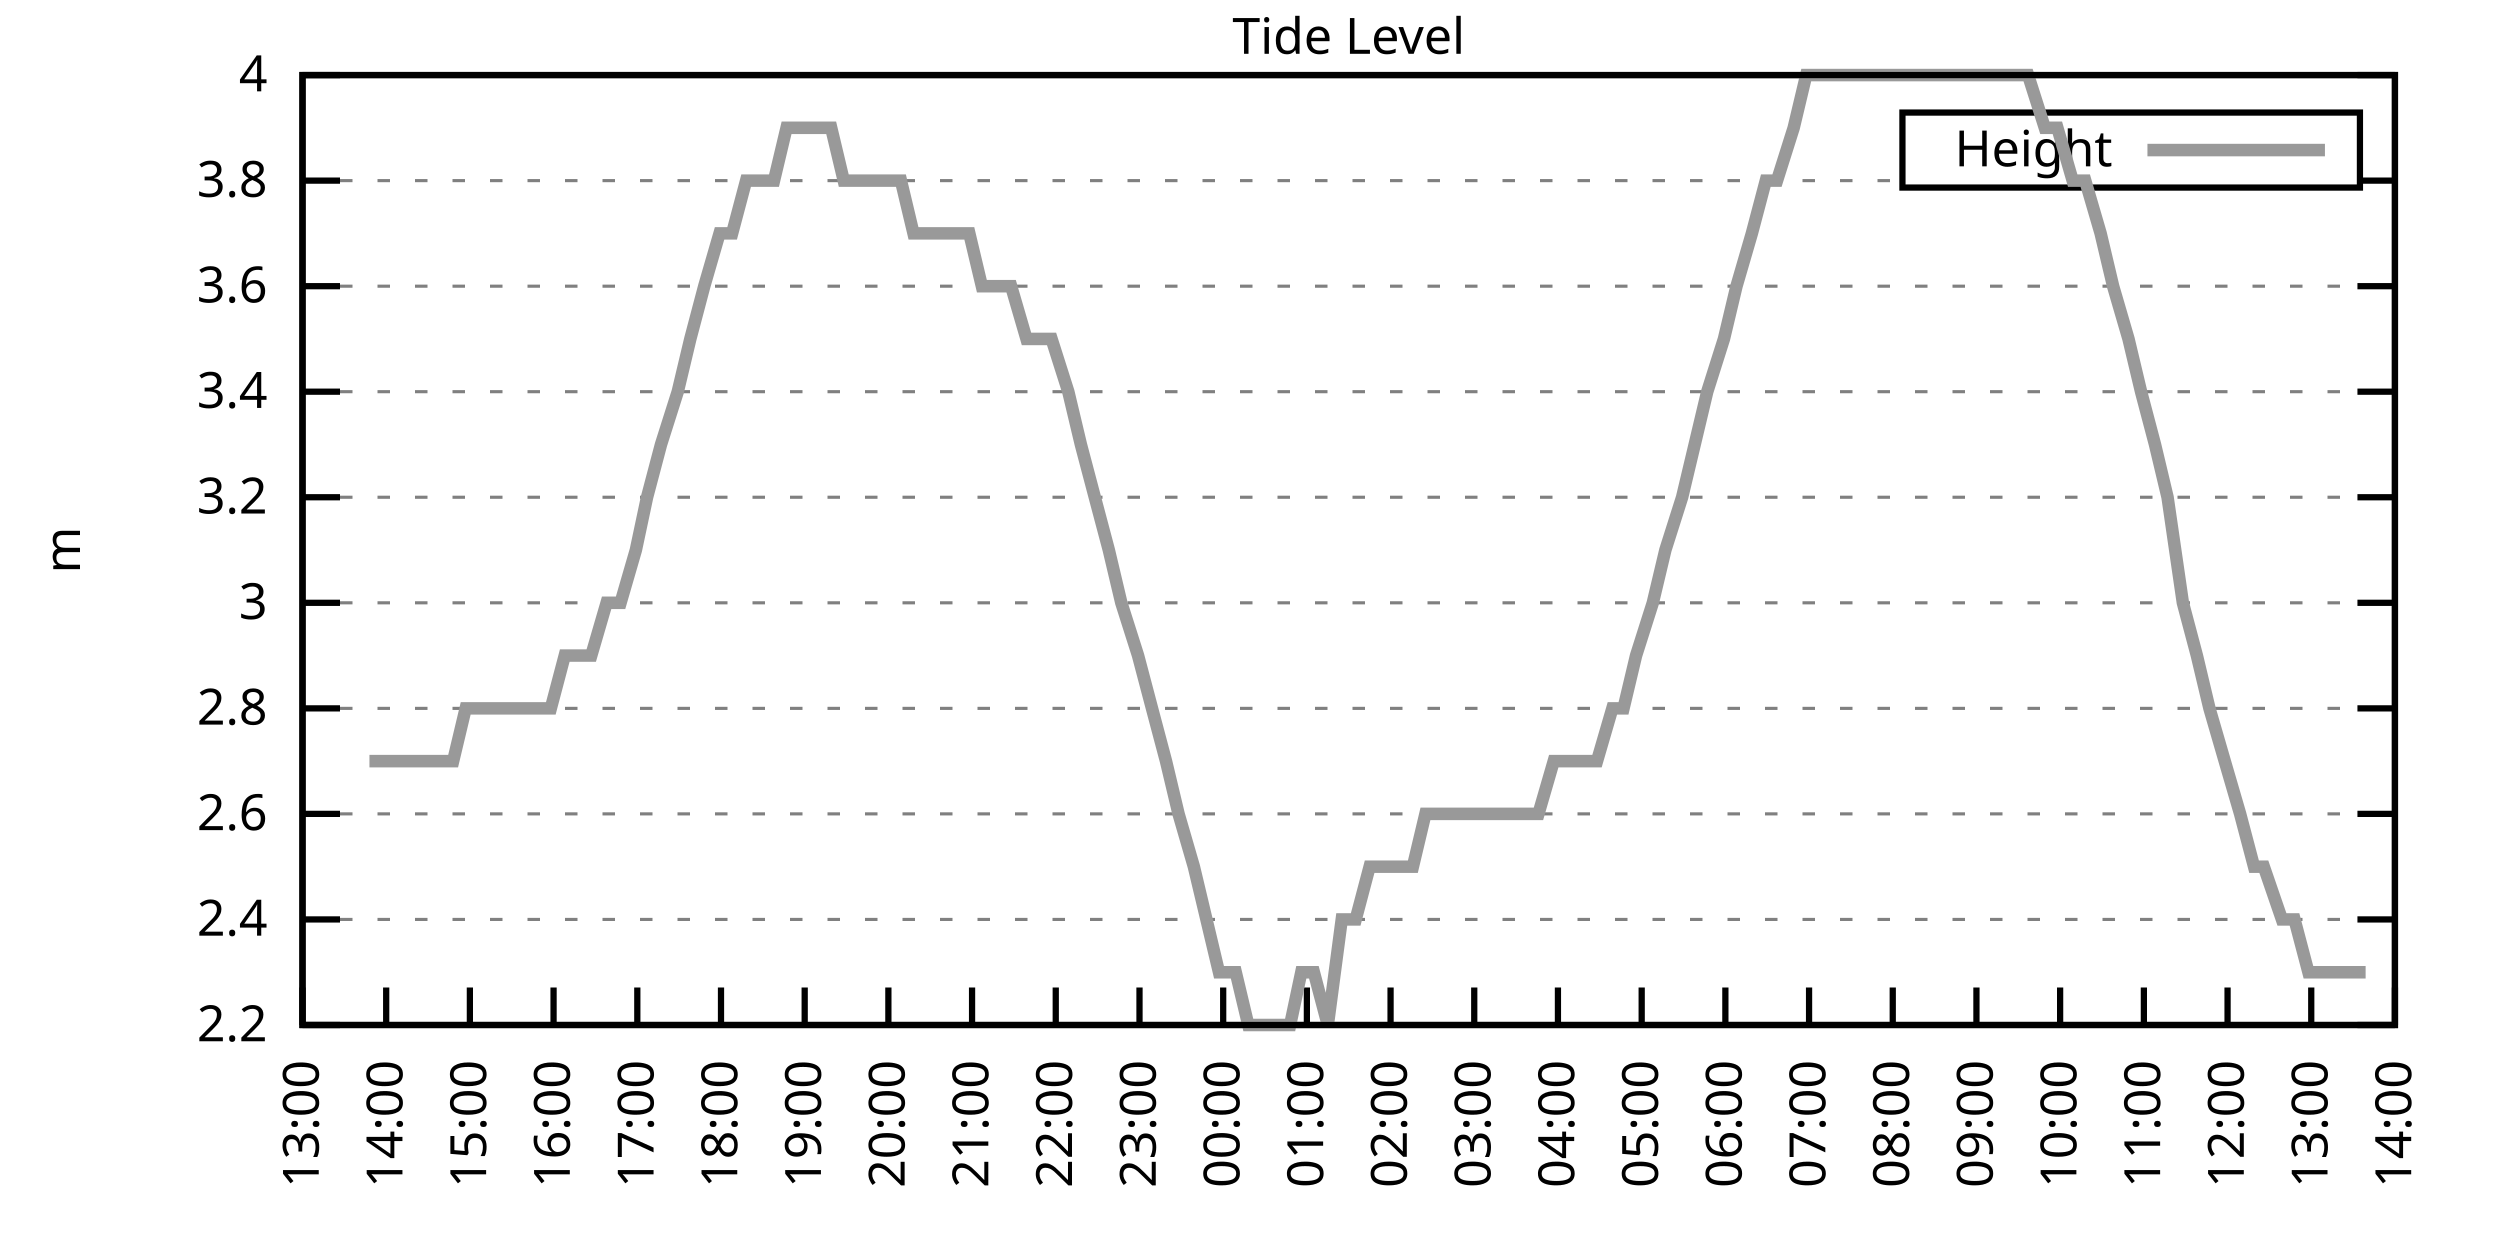
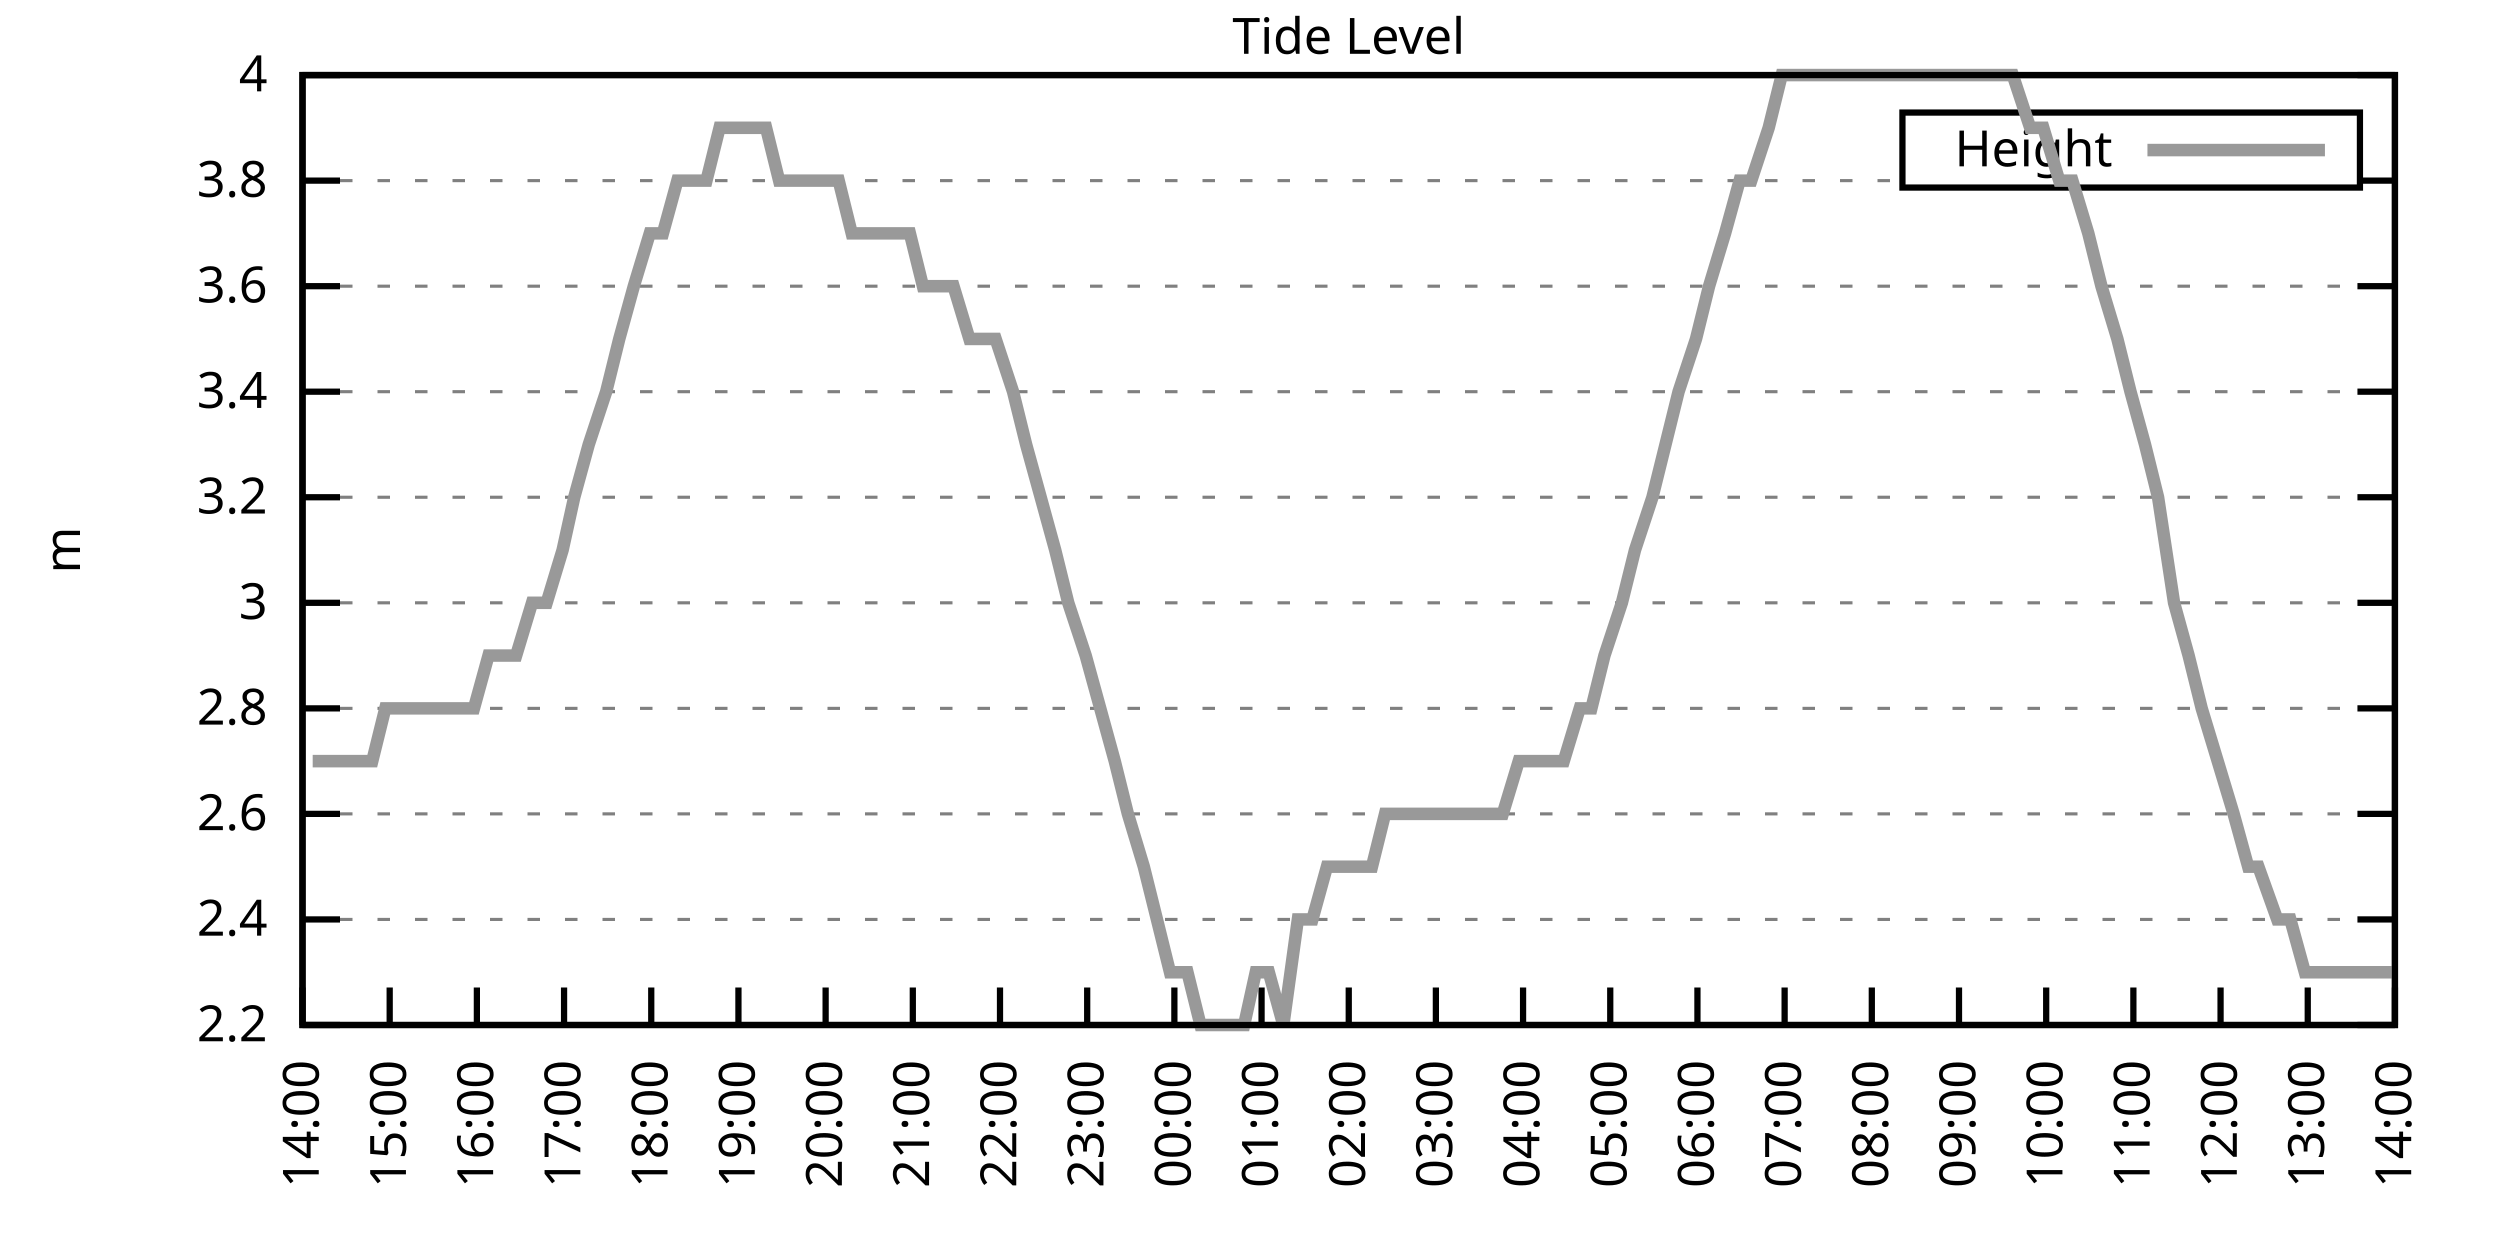
<svg xmlns="http://www.w3.org/2000/svg" xmlns:xlink="http://www.w3.org/1999/xlink" width="400" height="200" viewBox="0 0 400 200">
  <g id="gnuplot_canvas">
    <rect x="0" y="0" width="400" height="200" fill="none" />
    <defs>
      <circle id="gpDot" r="0.5" stroke-width="0.5" stroke="currentColor" />
      <path id="gpPt0" stroke-width="0.333" stroke="currentColor" d="M-1,0 h2 M0,-1 v2" />
      <path id="gpPt1" stroke-width="0.333" stroke="currentColor" d="M-1,-1 L1,1 M1,-1 L-1,1" />
      <path id="gpPt2" stroke-width="0.333" stroke="currentColor" d="M-1,0 L1,0 M0,-1 L0,1 M-1,-1 L1,1 M-1,1 L1,-1" />
      <rect id="gpPt3" stroke-width="0.333" stroke="currentColor" x="-1" y="-1" width="2" height="2" />
      <rect id="gpPt4" stroke-width="0.333" stroke="currentColor" fill="currentColor" x="-1" y="-1" width="2" height="2" />
      <circle id="gpPt5" stroke-width="0.333" stroke="currentColor" cx="0" cy="0" r="1" />
      <use xlink:href="#gpPt5" id="gpPt6" fill="currentColor" stroke="none" />
      <path id="gpPt7" stroke-width="0.333" stroke="currentColor" d="M0,-1.33 L-1.33,0.67 L1.33,0.67 z" />
      <use xlink:href="#gpPt7" id="gpPt8" fill="currentColor" stroke="none" />
      <use xlink:href="#gpPt7" id="gpPt9" stroke="currentColor" transform="rotate(180)" />
      <use xlink:href="#gpPt9" id="gpPt10" fill="currentColor" stroke="none" />
      <use xlink:href="#gpPt3" id="gpPt11" stroke="currentColor" transform="rotate(45)" />
      <use xlink:href="#gpPt11" id="gpPt12" fill="currentColor" stroke="none" />
      <path id="gpPt13" stroke-width="0.333" stroke="currentColor" d="M0,1.330 L1.265,0.411 L0.782,-1.067 L-0.782,-1.076 L-1.265,0.411 z" />
      <use xlink:href="#gpPt13" id="gpPt14" fill="currentColor" stroke="none" />
      <filter id="textbox" filterUnits="objectBoundingBox" x="0" y="0" height="1" width="1">
        <feFlood flood-color="white" flood-opacity="1" result="bgnd" />
        <feComposite in="SourceGraphic" in2="bgnd" operator="atop" />
      </filter>
      <filter id="greybox" filterUnits="objectBoundingBox" x="0" y="0" height="1" width="1">
        <feFlood flood-color="lightgrey" flood-opacity="1" result="grey" />
        <feComposite in="SourceGraphic" in2="grey" operator="atop" />
      </filter>
    </defs>
    <g fill="none" color="white" stroke="currentColor" stroke-width="1.00" stroke-linecap="butt" stroke-linejoin="miter">
</g>
    <g fill="none" color="black" stroke="currentColor" stroke-width="1.00" stroke-linecap="butt" stroke-linejoin="miter">
      <g stroke="none" shape-rendering="crispEdges">
        <polygon fill="rgb(255, 255, 255)" points="48.40,164.00 383.18,164.00 383.18,12.02 48.40,12.02 " />
      </g>
    </g>
    <g fill="none" color="black" stroke="currentColor" stroke-width="1.00" stroke-linecap="butt" stroke-linejoin="miter">
</g>
    <g fill="none" color="black" stroke="black" stroke-width="0.50" stroke-linecap="butt" stroke-linejoin="miter">
</g>
    <g fill="none" color="gray" stroke="currentColor" stroke-width="0.50" stroke-linecap="butt" stroke-linejoin="miter">
      <path stroke="gray" stroke-dasharray="2,4" class="gridline" d="M48.40,164.00 L383.19,164.00  " />
    </g>
    <g fill="none" color="gray" stroke="gray" stroke-width="1.00" stroke-linecap="butt" stroke-linejoin="miter">
</g>
    <g fill="none" color="black" stroke="currentColor" stroke-width="1.00" stroke-linecap="butt" stroke-linejoin="miter">
      <path stroke="black" d="M48.40,164.00 L54.40,164.00 M383.19,164.00 L377.19,164.00  " />
      <g transform="translate(42.80,166.60)" stroke="none" fill="black" font-family="Sans" font-size="8.00" text-anchor="end">
        <text>
          <tspan font-family="Sans"> 2.2</tspan>
        </text>
      </g>
    </g>
    <g fill="none" color="black" stroke="currentColor" stroke-width="1.00" stroke-linecap="butt" stroke-linejoin="miter">
</g>
    <g fill="none" color="black" stroke="black" stroke-width="0.50" stroke-linecap="butt" stroke-linejoin="miter">
</g>
    <g fill="none" color="gray" stroke="currentColor" stroke-width="0.50" stroke-linecap="butt" stroke-linejoin="miter">
      <path stroke="gray" stroke-dasharray="2,4" class="gridline" d="M48.40,147.11 L383.19,147.11  " />
    </g>
    <g fill="none" color="gray" stroke="gray" stroke-width="1.00" stroke-linecap="butt" stroke-linejoin="miter">
</g>
    <g fill="none" color="black" stroke="currentColor" stroke-width="1.00" stroke-linecap="butt" stroke-linejoin="miter">
      <path stroke="black" d="M48.40,147.11 L54.40,147.11 M383.19,147.11 L377.19,147.11  " />
      <g transform="translate(42.80,149.71)" stroke="none" fill="black" font-family="Sans" font-size="8.00" text-anchor="end">
        <text>
          <tspan font-family="Sans"> 2.4</tspan>
        </text>
      </g>
    </g>
    <g fill="none" color="black" stroke="currentColor" stroke-width="1.00" stroke-linecap="butt" stroke-linejoin="miter">
</g>
    <g fill="none" color="black" stroke="black" stroke-width="0.50" stroke-linecap="butt" stroke-linejoin="miter">
</g>
    <g fill="none" color="gray" stroke="currentColor" stroke-width="0.50" stroke-linecap="butt" stroke-linejoin="miter">
      <path stroke="gray" stroke-dasharray="2,4" class="gridline" d="M48.40,130.22 L383.19,130.22  " />
    </g>
    <g fill="none" color="gray" stroke="gray" stroke-width="1.00" stroke-linecap="butt" stroke-linejoin="miter">
</g>
    <g fill="none" color="black" stroke="currentColor" stroke-width="1.00" stroke-linecap="butt" stroke-linejoin="miter">
      <path stroke="black" d="M48.40,130.22 L54.40,130.22 M383.19,130.22 L377.19,130.22  " />
      <g transform="translate(42.80,132.82)" stroke="none" fill="black" font-family="Sans" font-size="8.00" text-anchor="end">
        <text>
          <tspan font-family="Sans"> 2.6</tspan>
        </text>
      </g>
    </g>
    <g fill="none" color="black" stroke="currentColor" stroke-width="1.00" stroke-linecap="butt" stroke-linejoin="miter">
</g>
    <g fill="none" color="black" stroke="black" stroke-width="0.50" stroke-linecap="butt" stroke-linejoin="miter">
</g>
    <g fill="none" color="gray" stroke="currentColor" stroke-width="0.50" stroke-linecap="butt" stroke-linejoin="miter">
      <path stroke="gray" stroke-dasharray="2,4" class="gridline" d="M48.40,113.34 L383.19,113.34  " />
    </g>
    <g fill="none" color="gray" stroke="gray" stroke-width="1.00" stroke-linecap="butt" stroke-linejoin="miter">
</g>
    <g fill="none" color="black" stroke="currentColor" stroke-width="1.00" stroke-linecap="butt" stroke-linejoin="miter">
      <path stroke="black" d="M48.40,113.34 L54.40,113.34 M383.19,113.34 L377.19,113.34  " />
      <g transform="translate(42.80,115.94)" stroke="none" fill="black" font-family="Sans" font-size="8.00" text-anchor="end">
        <text>
          <tspan font-family="Sans"> 2.8</tspan>
        </text>
      </g>
    </g>
    <g fill="none" color="black" stroke="currentColor" stroke-width="1.00" stroke-linecap="butt" stroke-linejoin="miter">
</g>
    <g fill="none" color="black" stroke="black" stroke-width="0.50" stroke-linecap="butt" stroke-linejoin="miter">
</g>
    <g fill="none" color="gray" stroke="currentColor" stroke-width="0.50" stroke-linecap="butt" stroke-linejoin="miter">
      <path stroke="gray" stroke-dasharray="2,4" class="gridline" d="M48.40,96.45 L383.19,96.45  " />
    </g>
    <g fill="none" color="gray" stroke="gray" stroke-width="1.00" stroke-linecap="butt" stroke-linejoin="miter">
</g>
    <g fill="none" color="black" stroke="currentColor" stroke-width="1.00" stroke-linecap="butt" stroke-linejoin="miter">
      <path stroke="black" d="M48.40,96.45 L54.40,96.45 M383.19,96.45 L377.19,96.45  " />
      <g transform="translate(42.80,99.05)" stroke="none" fill="black" font-family="Sans" font-size="8.00" text-anchor="end">
        <text>
          <tspan font-family="Sans"> 3</tspan>
        </text>
      </g>
    </g>
    <g fill="none" color="black" stroke="currentColor" stroke-width="1.00" stroke-linecap="butt" stroke-linejoin="miter">
</g>
    <g fill="none" color="black" stroke="black" stroke-width="0.50" stroke-linecap="butt" stroke-linejoin="miter">
</g>
    <g fill="none" color="gray" stroke="currentColor" stroke-width="0.50" stroke-linecap="butt" stroke-linejoin="miter">
      <path stroke="gray" stroke-dasharray="2,4" class="gridline" d="M48.40,79.56 L383.19,79.56  " />
    </g>
    <g fill="none" color="gray" stroke="gray" stroke-width="1.00" stroke-linecap="butt" stroke-linejoin="miter">
</g>
    <g fill="none" color="black" stroke="currentColor" stroke-width="1.00" stroke-linecap="butt" stroke-linejoin="miter">
      <path stroke="black" d="M48.40,79.56 L54.40,79.56 M383.19,79.56 L377.19,79.56  " />
      <g transform="translate(42.80,82.16)" stroke="none" fill="black" font-family="Sans" font-size="8.00" text-anchor="end">
        <text>
          <tspan font-family="Sans"> 3.2</tspan>
        </text>
      </g>
    </g>
    <g fill="none" color="black" stroke="currentColor" stroke-width="1.00" stroke-linecap="butt" stroke-linejoin="miter">
</g>
    <g fill="none" color="black" stroke="black" stroke-width="0.50" stroke-linecap="butt" stroke-linejoin="miter">
</g>
    <g fill="none" color="gray" stroke="currentColor" stroke-width="0.50" stroke-linecap="butt" stroke-linejoin="miter">
      <path stroke="gray" stroke-dasharray="2,4" class="gridline" d="M48.40,62.67 L383.19,62.67  " />
    </g>
    <g fill="none" color="gray" stroke="gray" stroke-width="1.00" stroke-linecap="butt" stroke-linejoin="miter">
</g>
    <g fill="none" color="black" stroke="currentColor" stroke-width="1.00" stroke-linecap="butt" stroke-linejoin="miter">
      <path stroke="black" d="M48.40,62.67 L54.40,62.67 M383.19,62.67 L377.19,62.67  " />
      <g transform="translate(42.80,65.27)" stroke="none" fill="black" font-family="Sans" font-size="8.00" text-anchor="end">
        <text>
          <tspan font-family="Sans"> 3.4</tspan>
        </text>
      </g>
    </g>
    <g fill="none" color="black" stroke="currentColor" stroke-width="1.00" stroke-linecap="butt" stroke-linejoin="miter">
</g>
    <g fill="none" color="black" stroke="black" stroke-width="0.50" stroke-linecap="butt" stroke-linejoin="miter">
</g>
    <g fill="none" color="gray" stroke="currentColor" stroke-width="0.50" stroke-linecap="butt" stroke-linejoin="miter">
      <path stroke="gray" stroke-dasharray="2,4" class="gridline" d="M48.40,45.79 L383.19,45.79  " />
    </g>
    <g fill="none" color="gray" stroke="gray" stroke-width="1.00" stroke-linecap="butt" stroke-linejoin="miter">
</g>
    <g fill="none" color="black" stroke="currentColor" stroke-width="1.00" stroke-linecap="butt" stroke-linejoin="miter">
      <path stroke="black" d="M48.40,45.79 L54.40,45.79 M383.19,45.79 L377.19,45.79  " />
      <g transform="translate(42.80,48.39)" stroke="none" fill="black" font-family="Sans" font-size="8.00" text-anchor="end">
        <text>
          <tspan font-family="Sans"> 3.6</tspan>
        </text>
      </g>
    </g>
    <g fill="none" color="black" stroke="currentColor" stroke-width="1.00" stroke-linecap="butt" stroke-linejoin="miter">
</g>
    <g fill="none" color="black" stroke="black" stroke-width="0.50" stroke-linecap="butt" stroke-linejoin="miter">
</g>
    <g fill="none" color="gray" stroke="currentColor" stroke-width="0.50" stroke-linecap="butt" stroke-linejoin="miter">
      <path stroke="gray" stroke-dasharray="2,4" class="gridline" d="M48.40,28.90 L304.39,28.90 M377.59,28.90 L383.19,28.90  " />
    </g>
    <g fill="none" color="gray" stroke="gray" stroke-width="1.00" stroke-linecap="butt" stroke-linejoin="miter">
</g>
    <g fill="none" color="black" stroke="currentColor" stroke-width="1.00" stroke-linecap="butt" stroke-linejoin="miter">
      <path stroke="black" d="M48.40,28.90 L54.40,28.90 M383.19,28.90 L377.19,28.90  " />
      <g transform="translate(42.80,31.50)" stroke="none" fill="black" font-family="Sans" font-size="8.00" text-anchor="end">
        <text>
          <tspan font-family="Sans"> 3.8</tspan>
        </text>
      </g>
    </g>
    <g fill="none" color="black" stroke="currentColor" stroke-width="1.00" stroke-linecap="butt" stroke-linejoin="miter">
</g>
    <g fill="none" color="black" stroke="black" stroke-width="0.50" stroke-linecap="butt" stroke-linejoin="miter">
</g>
    <g fill="none" color="gray" stroke="currentColor" stroke-width="0.50" stroke-linecap="butt" stroke-linejoin="miter">
      <path stroke="gray" stroke-dasharray="2,4" class="gridline" d="M48.40,12.01 L383.19,12.01  " />
    </g>
    <g fill="none" color="gray" stroke="gray" stroke-width="1.00" stroke-linecap="butt" stroke-linejoin="miter">
</g>
    <g fill="none" color="black" stroke="currentColor" stroke-width="1.00" stroke-linecap="butt" stroke-linejoin="miter">
      <path stroke="black" d="M48.40,12.01 L54.40,12.01 M383.19,12.01 L377.19,12.01  " />
      <g transform="translate(42.80,14.61)" stroke="none" fill="black" font-family="Sans" font-size="8.00" text-anchor="end">
        <text>
          <tspan font-family="Sans"> 4</tspan>
        </text>
      </g>
    </g>
    <g fill="none" color="black" stroke="currentColor" stroke-width="1.00" stroke-linecap="butt" stroke-linejoin="miter">
      <path stroke="black" d="M48.40,164.00 L48.40,158.00  " />
      <g transform="translate(51.00,169.60) rotate(270.00)" stroke="none" fill="black" font-family="Sans" font-size="8.00" text-anchor="end">
        <text>
-           <tspan font-family="Sans">13:00</tspan>
-         </text>
-       </g>
-     </g>
-     <g fill="none" color="black" stroke="currentColor" stroke-width="1.00" stroke-linecap="butt" stroke-linejoin="miter">
-       <path stroke="black" d="M61.79,164.00 L61.79,158.00  " />
-       <g transform="translate(64.39,169.60) rotate(270.00)" stroke="none" fill="black" font-family="Sans" font-size="8.00" text-anchor="end">
-         <text>
          <tspan font-family="Sans">14:00</tspan>
        </text>
      </g>
    </g>
    <g fill="none" color="black" stroke="currentColor" stroke-width="1.00" stroke-linecap="butt" stroke-linejoin="miter">
-       <path stroke="black" d="M75.18,164.00 L75.18,158.00  " />
-       <g transform="translate(77.78,169.60) rotate(270.00)" stroke="none" fill="black" font-family="Sans" font-size="8.00" text-anchor="end">
+       <path stroke="black" d="M62.35,164.00 L62.35,158.00  " />
+       <g transform="translate(64.95,169.60) rotate(270.00)" stroke="none" fill="black" font-family="Sans" font-size="8.00" text-anchor="end">
        <text>
          <tspan font-family="Sans">15:00</tspan>
        </text>
      </g>
    </g>
    <g fill="none" color="black" stroke="currentColor" stroke-width="1.00" stroke-linecap="butt" stroke-linejoin="miter">
-       <path stroke="black" d="M88.57,164.00 L88.57,158.00  " />
-       <g transform="translate(91.17,169.60) rotate(270.00)" stroke="none" fill="black" font-family="Sans" font-size="8.00" text-anchor="end">
+       <path stroke="black" d="M76.30,164.00 L76.30,158.00  " />
+       <g transform="translate(78.90,169.60) rotate(270.00)" stroke="none" fill="black" font-family="Sans" font-size="8.00" text-anchor="end">
        <text>
          <tspan font-family="Sans">16:00</tspan>
        </text>
      </g>
    </g>
    <g fill="none" color="black" stroke="currentColor" stroke-width="1.00" stroke-linecap="butt" stroke-linejoin="miter">
-       <path stroke="black" d="M101.97,164.00 L101.97,158.00  " />
-       <g transform="translate(104.57,169.60) rotate(270.00)" stroke="none" fill="black" font-family="Sans" font-size="8.00" text-anchor="end">
+       <path stroke="black" d="M90.25,164.00 L90.25,158.00  " />
+       <g transform="translate(92.85,169.60) rotate(270.00)" stroke="none" fill="black" font-family="Sans" font-size="8.00" text-anchor="end">
        <text>
          <tspan font-family="Sans">17:00</tspan>
        </text>
      </g>
    </g>
    <g fill="none" color="black" stroke="currentColor" stroke-width="1.00" stroke-linecap="butt" stroke-linejoin="miter">
-       <path stroke="black" d="M115.36,164.00 L115.36,158.00  " />
-       <g transform="translate(117.96,169.60) rotate(270.00)" stroke="none" fill="black" font-family="Sans" font-size="8.00" text-anchor="end">
+       <path stroke="black" d="M104.20,164.00 L104.20,158.00  " />
+       <g transform="translate(106.80,169.60) rotate(270.00)" stroke="none" fill="black" font-family="Sans" font-size="8.00" text-anchor="end">
        <text>
          <tspan font-family="Sans">18:00</tspan>
        </text>
      </g>
    </g>
    <g fill="none" color="black" stroke="currentColor" stroke-width="1.00" stroke-linecap="butt" stroke-linejoin="miter">
-       <path stroke="black" d="M128.75,164.00 L128.75,158.00  " />
-       <g transform="translate(131.35,169.60) rotate(270.00)" stroke="none" fill="black" font-family="Sans" font-size="8.00" text-anchor="end">
+       <path stroke="black" d="M118.15,164.00 L118.15,158.00  " />
+       <g transform="translate(120.75,169.60) rotate(270.00)" stroke="none" fill="black" font-family="Sans" font-size="8.00" text-anchor="end">
        <text>
          <tspan font-family="Sans">19:00</tspan>
        </text>
      </g>
    </g>
    <g fill="none" color="black" stroke="currentColor" stroke-width="1.00" stroke-linecap="butt" stroke-linejoin="miter">
-       <path stroke="black" d="M142.14,164.00 L142.14,158.00  " />
-       <g transform="translate(144.74,169.60) rotate(270.00)" stroke="none" fill="black" font-family="Sans" font-size="8.00" text-anchor="end">
+       <path stroke="black" d="M132.10,164.00 L132.10,158.00  " />
+       <g transform="translate(134.70,169.60) rotate(270.00)" stroke="none" fill="black" font-family="Sans" font-size="8.00" text-anchor="end">
        <text>
          <tspan font-family="Sans">20:00</tspan>
        </text>
      </g>
    </g>
    <g fill="none" color="black" stroke="currentColor" stroke-width="1.00" stroke-linecap="butt" stroke-linejoin="miter">
-       <path stroke="black" d="M155.53,164.00 L155.53,158.00  " />
-       <g transform="translate(158.13,169.60) rotate(270.00)" stroke="none" fill="black" font-family="Sans" font-size="8.00" text-anchor="end">
+       <path stroke="black" d="M146.05,164.00 L146.05,158.00  " />
+       <g transform="translate(148.65,169.60) rotate(270.00)" stroke="none" fill="black" font-family="Sans" font-size="8.00" text-anchor="end">
        <text>
          <tspan font-family="Sans">21:00</tspan>
        </text>
      </g>
    </g>
    <g fill="none" color="black" stroke="currentColor" stroke-width="1.00" stroke-linecap="butt" stroke-linejoin="miter">
-       <path stroke="black" d="M168.92,164.00 L168.92,158.00  " />
-       <g transform="translate(171.52,169.60) rotate(270.00)" stroke="none" fill="black" font-family="Sans" font-size="8.00" text-anchor="end">
+       <path stroke="black" d="M160.00,164.00 L160.00,158.00  " />
+       <g transform="translate(162.60,169.60) rotate(270.00)" stroke="none" fill="black" font-family="Sans" font-size="8.00" text-anchor="end">
        <text>
          <tspan font-family="Sans">22:00</tspan>
        </text>
      </g>
    </g>
    <g fill="none" color="black" stroke="currentColor" stroke-width="1.00" stroke-linecap="butt" stroke-linejoin="miter">
-       <path stroke="black" d="M182.32,164.00 L182.32,158.00  " />
-       <g transform="translate(184.92,169.60) rotate(270.00)" stroke="none" fill="black" font-family="Sans" font-size="8.00" text-anchor="end">
+       <path stroke="black" d="M173.95,164.00 L173.95,158.00  " />
+       <g transform="translate(176.55,169.60) rotate(270.00)" stroke="none" fill="black" font-family="Sans" font-size="8.00" text-anchor="end">
        <text>
          <tspan font-family="Sans">23:00</tspan>
        </text>
      </g>
    </g>
    <g fill="none" color="black" stroke="currentColor" stroke-width="1.00" stroke-linecap="butt" stroke-linejoin="miter">
-       <path stroke="black" d="M195.71,164.00 L195.71,158.00  " />
-       <g transform="translate(198.31,169.60) rotate(270.00)" stroke="none" fill="black" font-family="Sans" font-size="8.00" text-anchor="end">
+       <path stroke="black" d="M187.90,164.00 L187.90,158.00  " />
+       <g transform="translate(190.50,169.60) rotate(270.00)" stroke="none" fill="black" font-family="Sans" font-size="8.00" text-anchor="end">
        <text>
          <tspan font-family="Sans">00:00</tspan>
        </text>
      </g>
    </g>
    <g fill="none" color="black" stroke="currentColor" stroke-width="1.00" stroke-linecap="butt" stroke-linejoin="miter">
-       <path stroke="black" d="M209.10,164.00 L209.10,158.00  " />
-       <g transform="translate(211.70,169.60) rotate(270.00)" stroke="none" fill="black" font-family="Sans" font-size="8.00" text-anchor="end">
+       <path stroke="black" d="M201.85,164.00 L201.85,158.00  " />
+       <g transform="translate(204.45,169.60) rotate(270.00)" stroke="none" fill="black" font-family="Sans" font-size="8.00" text-anchor="end">
        <text>
          <tspan font-family="Sans">01:00</tspan>
        </text>
      </g>
    </g>
    <g fill="none" color="black" stroke="currentColor" stroke-width="1.00" stroke-linecap="butt" stroke-linejoin="miter">
-       <path stroke="black" d="M222.49,164.00 L222.49,158.00  " />
-       <g transform="translate(225.09,169.60) rotate(270.00)" stroke="none" fill="black" font-family="Sans" font-size="8.00" text-anchor="end">
+       <path stroke="black" d="M215.80,164.00 L215.80,158.00  " />
+       <g transform="translate(218.40,169.60) rotate(270.00)" stroke="none" fill="black" font-family="Sans" font-size="8.00" text-anchor="end">
        <text>
          <tspan font-family="Sans">02:00</tspan>
        </text>
      </g>
    </g>
    <g fill="none" color="black" stroke="currentColor" stroke-width="1.00" stroke-linecap="butt" stroke-linejoin="miter">
-       <path stroke="black" d="M235.88,164.00 L235.88,158.00  " />
-       <g transform="translate(238.48,169.60) rotate(270.00)" stroke="none" fill="black" font-family="Sans" font-size="8.00" text-anchor="end">
+       <path stroke="black" d="M229.74,164.00 L229.74,158.00  " />
+       <g transform="translate(232.34,169.60) rotate(270.00)" stroke="none" fill="black" font-family="Sans" font-size="8.00" text-anchor="end">
        <text>
          <tspan font-family="Sans">03:00</tspan>
        </text>
      </g>
    </g>
    <g fill="none" color="black" stroke="currentColor" stroke-width="1.00" stroke-linecap="butt" stroke-linejoin="miter">
-       <path stroke="black" d="M249.27,164.00 L249.27,158.00  " />
-       <g transform="translate(251.87,169.60) rotate(270.00)" stroke="none" fill="black" font-family="Sans" font-size="8.00" text-anchor="end">
+       <path stroke="black" d="M243.69,164.00 L243.69,158.00  " />
+       <g transform="translate(246.29,169.60) rotate(270.00)" stroke="none" fill="black" font-family="Sans" font-size="8.00" text-anchor="end">
        <text>
          <tspan font-family="Sans">04:00</tspan>
        </text>
      </g>
    </g>
    <g fill="none" color="black" stroke="currentColor" stroke-width="1.00" stroke-linecap="butt" stroke-linejoin="miter">
-       <path stroke="black" d="M262.67,164.00 L262.67,158.00  " />
-       <g transform="translate(265.27,169.60) rotate(270.00)" stroke="none" fill="black" font-family="Sans" font-size="8.00" text-anchor="end">
+       <path stroke="black" d="M257.64,164.00 L257.64,158.00  " />
+       <g transform="translate(260.24,169.60) rotate(270.00)" stroke="none" fill="black" font-family="Sans" font-size="8.00" text-anchor="end">
        <text>
          <tspan font-family="Sans">05:00</tspan>
        </text>
      </g>
    </g>
    <g fill="none" color="black" stroke="currentColor" stroke-width="1.00" stroke-linecap="butt" stroke-linejoin="miter">
-       <path stroke="black" d="M276.06,164.00 L276.06,158.00  " />
-       <g transform="translate(278.66,169.60) rotate(270.00)" stroke="none" fill="black" font-family="Sans" font-size="8.00" text-anchor="end">
+       <path stroke="black" d="M271.59,164.00 L271.59,158.00  " />
+       <g transform="translate(274.19,169.60) rotate(270.00)" stroke="none" fill="black" font-family="Sans" font-size="8.00" text-anchor="end">
        <text>
          <tspan font-family="Sans">06:00</tspan>
        </text>
      </g>
    </g>
    <g fill="none" color="black" stroke="currentColor" stroke-width="1.00" stroke-linecap="butt" stroke-linejoin="miter">
-       <path stroke="black" d="M289.45,164.00 L289.45,158.00  " />
-       <g transform="translate(292.05,169.60) rotate(270.00)" stroke="none" fill="black" font-family="Sans" font-size="8.00" text-anchor="end">
+       <path stroke="black" d="M285.54,164.00 L285.54,158.00  " />
+       <g transform="translate(288.14,169.60) rotate(270.00)" stroke="none" fill="black" font-family="Sans" font-size="8.00" text-anchor="end">
        <text>
          <tspan font-family="Sans">07:00</tspan>
        </text>
      </g>
    </g>
    <g fill="none" color="black" stroke="currentColor" stroke-width="1.00" stroke-linecap="butt" stroke-linejoin="miter">
-       <path stroke="black" d="M302.84,164.00 L302.84,158.00  " />
-       <g transform="translate(305.44,169.60) rotate(270.00)" stroke="none" fill="black" font-family="Sans" font-size="8.00" text-anchor="end">
+       <path stroke="black" d="M299.49,164.00 L299.49,158.00  " />
+       <g transform="translate(302.09,169.60) rotate(270.00)" stroke="none" fill="black" font-family="Sans" font-size="8.00" text-anchor="end">
        <text>
          <tspan font-family="Sans">08:00</tspan>
        </text>
      </g>
    </g>
    <g fill="none" color="black" stroke="currentColor" stroke-width="1.00" stroke-linecap="butt" stroke-linejoin="miter">
-       <path stroke="black" d="M316.23,164.00 L316.23,158.00  " />
-       <g transform="translate(318.83,169.60) rotate(270.00)" stroke="none" fill="black" font-family="Sans" font-size="8.00" text-anchor="end">
+       <path stroke="black" d="M313.44,164.00 L313.44,158.00  " />
+       <g transform="translate(316.04,169.60) rotate(270.00)" stroke="none" fill="black" font-family="Sans" font-size="8.00" text-anchor="end">
        <text>
          <tspan font-family="Sans">09:00</tspan>
        </text>
      </g>
    </g>
    <g fill="none" color="black" stroke="currentColor" stroke-width="1.00" stroke-linecap="butt" stroke-linejoin="miter">
-       <path stroke="black" d="M329.62,164.00 L329.62,158.00  " />
-       <g transform="translate(332.22,169.60) rotate(270.00)" stroke="none" fill="black" font-family="Sans" font-size="8.00" text-anchor="end">
+       <path stroke="black" d="M327.39,164.00 L327.39,158.00  " />
+       <g transform="translate(329.99,169.60) rotate(270.00)" stroke="none" fill="black" font-family="Sans" font-size="8.00" text-anchor="end">
        <text>
          <tspan font-family="Sans">10:00</tspan>
        </text>
      </g>
    </g>
    <g fill="none" color="black" stroke="currentColor" stroke-width="1.00" stroke-linecap="butt" stroke-linejoin="miter">
-       <path stroke="black" d="M343.02,164.00 L343.02,158.00  " />
-       <g transform="translate(345.62,169.60) rotate(270.00)" stroke="none" fill="black" font-family="Sans" font-size="8.00" text-anchor="end">
+       <path stroke="black" d="M341.34,164.00 L341.34,158.00  " />
+       <g transform="translate(343.94,169.60) rotate(270.00)" stroke="none" fill="black" font-family="Sans" font-size="8.00" text-anchor="end">
        <text>
          <tspan font-family="Sans">11:00</tspan>
        </text>
      </g>
    </g>
    <g fill="none" color="black" stroke="currentColor" stroke-width="1.00" stroke-linecap="butt" stroke-linejoin="miter">
-       <path stroke="black" d="M356.41,164.00 L356.41,158.00  " />
-       <g transform="translate(359.01,169.60) rotate(270.00)" stroke="none" fill="black" font-family="Sans" font-size="8.00" text-anchor="end">
+       <path stroke="black" d="M355.29,164.00 L355.29,158.00  " />
+       <g transform="translate(357.89,169.60) rotate(270.00)" stroke="none" fill="black" font-family="Sans" font-size="8.00" text-anchor="end">
        <text>
          <tspan font-family="Sans">12:00</tspan>
        </text>
      </g>
    </g>
    <g fill="none" color="black" stroke="currentColor" stroke-width="1.00" stroke-linecap="butt" stroke-linejoin="miter">
-       <path stroke="black" d="M369.80,164.00 L369.80,158.00  " />
-       <g transform="translate(372.40,169.60) rotate(270.00)" stroke="none" fill="black" font-family="Sans" font-size="8.00" text-anchor="end">
+       <path stroke="black" d="M369.24,164.00 L369.24,158.00  " />
+       <g transform="translate(371.84,169.60) rotate(270.00)" stroke="none" fill="black" font-family="Sans" font-size="8.00" text-anchor="end">
        <text>
          <tspan font-family="Sans">13:00</tspan>
        </text>
      </g>
    </g>
    <g fill="none" color="black" stroke="currentColor" stroke-width="1.00" stroke-linecap="butt" stroke-linejoin="miter">
      <path stroke="black" d="M383.19,164.00 L383.19,158.00  " />
      <g transform="translate(385.79,169.60) rotate(270.00)" stroke="none" fill="black" font-family="Sans" font-size="8.00" text-anchor="end">
        <text>
          <tspan font-family="Sans">14:00</tspan>
        </text>
      </g>
    </g>
    <g fill="none" color="black" stroke="currentColor" stroke-width="1.00" stroke-linecap="butt" stroke-linejoin="miter">
</g>
    <g fill="none" color="black" stroke="currentColor" stroke-width="1.00" stroke-linecap="butt" stroke-linejoin="miter">
      <path stroke="black" d="M48.40,12.01 L48.40,164.00 L383.19,164.00 L383.19,12.01 L48.40,12.01 Z  " />
    </g>
    <g fill="none" color="black" stroke="currentColor" stroke-width="1.00" stroke-linecap="butt" stroke-linejoin="miter">
</g>
    <g fill="none" color="black" stroke="currentColor" stroke-width="1.00" stroke-linecap="butt" stroke-linejoin="miter">
      <path stroke="black" d="M304.39,30.01 L304.39,18.01 L377.59,18.01 L377.59,30.01 L304.39,30.01 Z  " />
    </g>
    <g id="Tide_level_plot_1">
      <g fill="none" color="white" stroke="black" stroke-width="2.00" stroke-linecap="butt" stroke-linejoin="miter">
</g>
      <g fill="none" color="black" stroke="currentColor" stroke-width="2.00" stroke-linecap="butt" stroke-linejoin="miter">
        <g transform="translate(337.99,26.61)" stroke="none" fill="black" font-family="Sans" font-size="8.00" text-anchor="end">
          <text>
            <tspan font-family="Sans">Height</tspan>
          </text>
        </g>
      </g>
      <g fill="none" color="black" stroke="currentColor" stroke-width="2.00" stroke-linecap="butt" stroke-linejoin="miter">
-         <path stroke="rgb(153, 153, 153)" d="M343.59,24.01 L371.99,24.01 M59.11,121.78 L61.35,121.78 L63.35,121.78 L66.03,121.78 L68.04,121.78 L70.50,121.78   L72.50,121.78 L74.51,113.34 L77.19,113.34 L79.42,113.34 L81.43,113.34 L83.44,113.34 L86.12,113.34 L88.13,113.34   L90.36,104.89 L92.82,104.89 L94.60,104.89 L97.06,96.45 L99.29,96.45 L101.74,88.00 L103.53,79.56 L105.76,71.12   L108.44,62.67 L110.45,54.23 L112.68,45.79 L115.13,37.34 L117.14,37.34 L119.38,28.90 L121.83,28.90 L123.84,28.90   L125.85,20.45 L128.53,20.45 L130.54,20.45 L132.99,20.45 L135.00,28.90 L137.23,28.90 L139.24,28.90 L141.92,28.90   L144.15,28.90 L146.16,37.34 L148.61,37.34 L150.62,37.34 L153.08,37.34 L155.09,37.34 L157.10,45.79 L159.77,45.79   L161.78,45.79 L164.24,54.23 L166.25,54.23 L168.25,54.23 L170.93,62.67 L172.94,71.12 L175.17,79.56 L177.41,88.00   L179.41,96.45 L182.09,104.89 L184.32,113.34 L186.56,121.78 L188.57,130.22 L191.02,138.67 L193.03,147.11 L195.04,155.56   L197.72,155.56 L199.73,164.00 L201.73,164.00 L204.41,164.00 L206.42,164.00 L208.21,155.56 L210.22,155.56 L212.45,164.00   L214.68,147.11 L216.91,147.11 L219.14,138.67 L221.37,138.67 L223.61,138.67 L226.06,138.67 L228.07,130.22 L230.53,130.22   L233.43,130.22 L235.66,130.22 L237.89,130.22 L239.68,130.22 L241.91,130.22 L244.59,130.22 L246.15,130.22 L248.60,121.78   L250.61,121.78 L253.51,121.78 L255.52,121.78 L257.98,113.34 L259.76,113.34 L261.77,104.89 L264.45,96.45 L266.46,88.00   L269.14,79.56 L271.15,71.12 L273.16,62.67 L275.83,54.23 L277.84,45.79 L280.30,37.34 L282.53,28.90 L284.32,28.90   L286.99,20.45 L289.00,12.01 L291.23,12.01 L293.69,12.01 L295.70,12.01 L298.15,12.01 L299.94,12.01 L302.62,12.01   L304.63,12.01 L306.86,12.01 L309.31,12.01 L313.33,12.01 L315.56,12.01 L318.02,12.01 L320.47,12.01 L322.04,12.01   L324.49,12.01 L327.17,20.45 L329.18,20.45 L331.63,28.90 L333.64,28.90 L336.10,37.34 L338.10,45.79 L340.56,54.23   L342.57,62.67 L344.80,71.12 L346.81,79.56 L349.26,96.45 L351.50,104.89 L353.51,113.34 L355.96,121.78 L358.42,130.22   L360.65,138.67 L362.21,138.67 L365.11,147.11 L367.12,147.11 L369.35,155.56 L371.36,155.56 L374.04,155.56 L376.05,155.56   L378.50,155.56  " />
+         <path stroke="rgb(153, 153, 153)" d="M343.59,24.01 L371.99,24.01 M50.03,121.78 L52.82,121.78 L54.91,121.78 L57.47,121.78 L59.56,121.78 L61.65,113.34   L64.44,113.34 L66.77,113.34 L68.86,113.34 L70.95,113.34 L73.74,113.34 L75.83,113.34 L78.16,104.89 L80.72,104.89   L82.58,104.89 L85.13,96.45 L87.46,96.45 L90.02,88.00 L91.88,79.56 L94.20,71.12 L96.99,62.67 L99.08,54.23   L101.41,45.79 L103.97,37.34 L106.06,37.34 L108.38,28.90 L110.94,28.90 L113.03,28.90 L115.13,20.45 L117.92,20.45   L120.01,20.45 L122.57,20.45 L124.66,28.90 L126.98,28.90 L129.08,28.90 L131.87,28.90 L134.19,28.90 L136.28,37.34   L138.84,37.34 L140.93,37.34 L143.49,37.34 L145.58,37.34 L147.67,45.79 L150.46,45.79 L152.56,45.79 L155.11,54.23   L157.21,54.23 L159.30,54.23 L162.09,62.67 L164.18,71.12 L166.51,79.56 L168.83,88.00 L170.92,96.45 L173.71,104.89   L176.04,113.34 L178.36,121.78 L180.46,130.22 L183.01,138.67 L185.11,147.11 L187.20,155.56 L189.99,155.56 L192.08,164.00   L194.17,164.00 L196.96,164.00 L199.06,164.00 L200.92,155.56 L203.01,155.56 L205.33,164.00 L207.66,147.11 L209.98,147.11   L212.31,138.67 L214.63,138.67 L216.96,138.67 L219.51,138.67 L221.61,130.22 L224.16,130.22 L227.19,130.22 L229.51,130.22   L231.84,130.22 L233.70,130.22 L236.02,130.22 L238.81,130.22 L240.44,130.22 L243.00,121.78 L245.09,121.78 L248.11,121.78   L250.20,121.78 L252.76,113.34 L254.62,113.34 L256.71,104.89 L259.50,96.45 L261.60,88.00 L264.39,79.56 L266.48,71.12   L268.57,62.67 L271.36,54.23 L273.45,45.79 L276.01,37.34 L278.34,28.90 L280.20,28.90 L282.99,20.45 L285.08,12.01   L287.40,12.01 L289.96,12.01 L292.05,12.01 L294.61,12.01 L296.47,12.01 L299.26,12.01 L301.35,12.01 L303.68,12.01   L306.23,12.01 L310.42,12.01 L312.74,12.01 L315.30,12.01 L317.86,12.01 L319.49,12.01 L322.04,12.01 L324.83,20.45   L326.93,20.45 L329.48,28.90 L331.58,28.90 L334.13,37.34 L336.23,45.79 L338.78,54.23 L340.88,62.67 L343.20,71.12   L345.29,79.56 L347.85,96.45 L350.18,104.89 L352.27,113.34 L354.83,121.78 L357.38,130.22 L359.71,138.67 L361.34,138.67   L364.36,147.11 L366.45,147.11 L368.78,155.56 L370.87,155.56 L373.66,155.56 L375.75,155.56 L378.31,155.56 L380.40,155.56   L382.96,155.56  " />
      </g>
    </g>
    <g fill="none" color="black" stroke="currentColor" stroke-width="2.00" stroke-linecap="butt" stroke-linejoin="miter">
</g>
    <g fill="none" color="black" stroke="black" stroke-width="1.00" stroke-linecap="butt" stroke-linejoin="miter">
</g>
    <g fill="none" color="black" stroke="currentColor" stroke-width="1.00" stroke-linecap="butt" stroke-linejoin="miter">
      <path stroke="black" d="M48.40,12.01 L48.40,164.00 L383.19,164.00 L383.19,12.01 L48.40,12.01 Z  " />
      <g transform="translate(12.80,88.01) rotate(270.00)" stroke="none" fill="black" font-family="Sans" font-size="8.00" text-anchor="middle">
        <text>
          <tspan font-family="Sans">m</tspan>
        </text>
      </g>
    </g>
    <g fill="none" color="black" stroke="currentColor" stroke-width="1.00" stroke-linecap="butt" stroke-linejoin="miter">
</g>
    <g fill="none" color="black" stroke="currentColor" stroke-width="1.00" stroke-linecap="butt" stroke-linejoin="miter">
      <g transform="translate(215.79,8.61)" stroke="none" fill="black" font-family="Sans" font-size="8.00" text-anchor="middle">
        <text>
          <tspan font-family="Sans">Tide Level</tspan>
        </text>
      </g>
    </g>
    <g fill="none" color="black" stroke="currentColor" stroke-width="1.00" stroke-linecap="butt" stroke-linejoin="miter">
</g>
  </g>
</svg>
